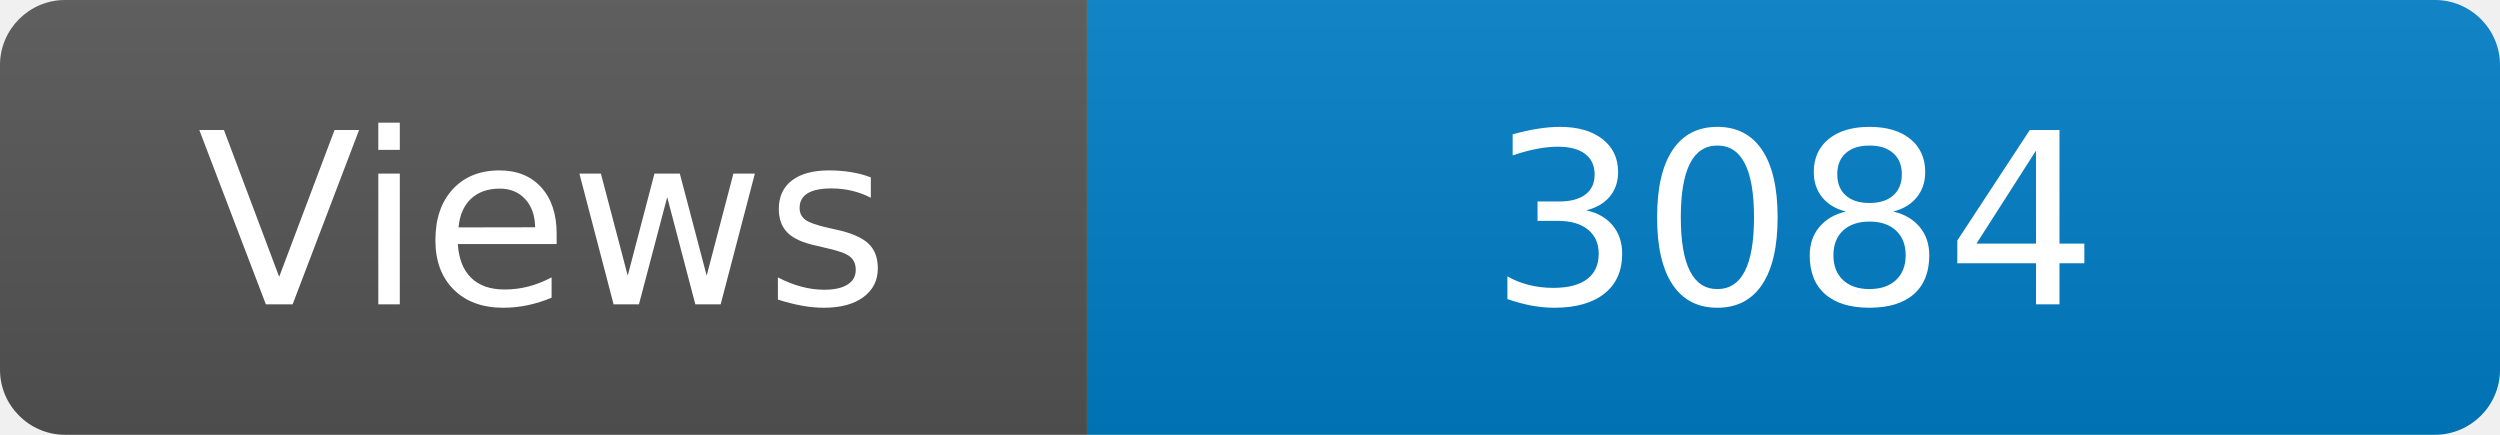
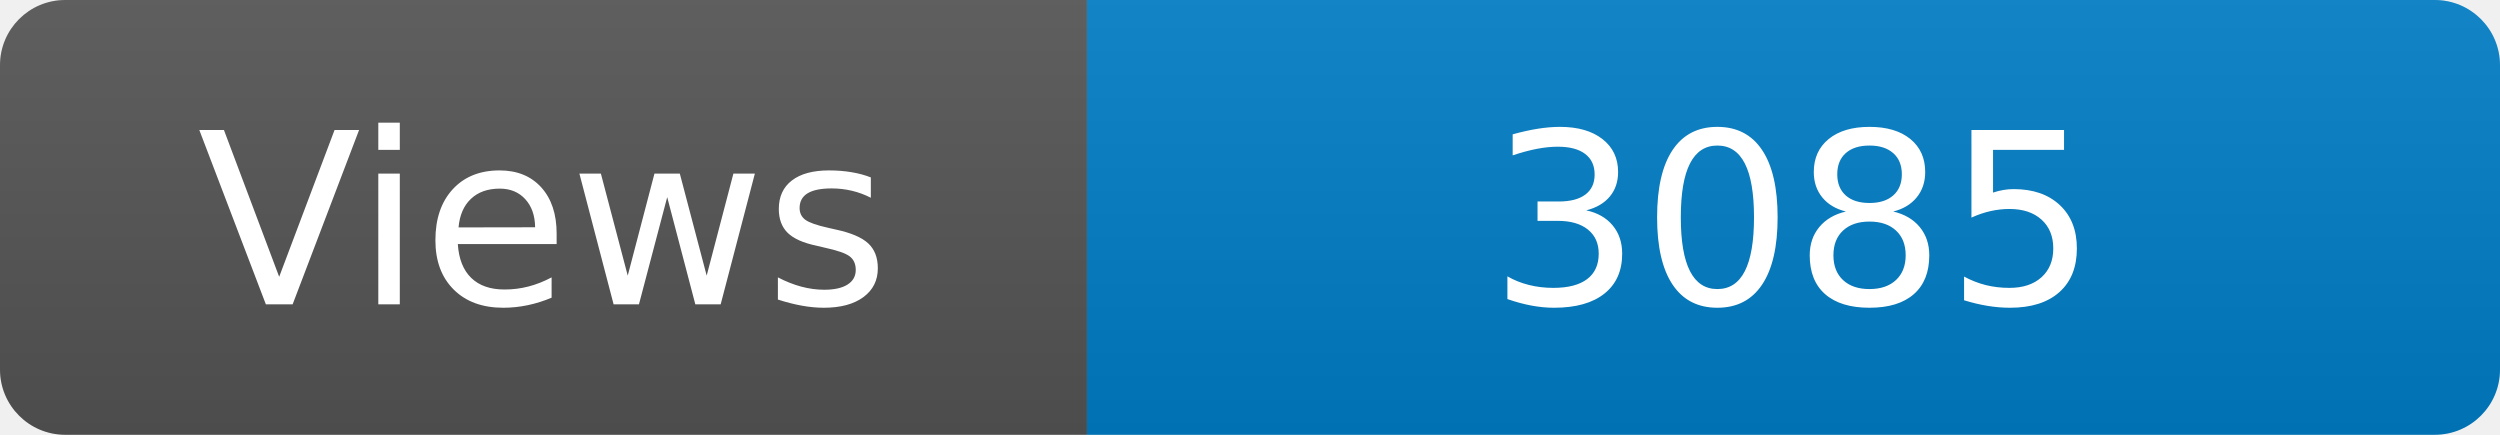
<svg xmlns="http://www.w3.org/2000/svg" width="115" height="20" role="img" aria-label="Maintained?: yes">
  <linearGradient id="s" x2="0" y2="100%">
    <stop offset="0" stop-color="#bbb" stop-opacity=".1" />
    <stop offset="1" stop-opacity=".1" />
  </linearGradient>
  <clipPath id="r">
    <rect width="115" height="20" rx="3" fill="#fff" />
  </clipPath>
  <g clip-path="url(#r)">
    <rect width="50" height="20" fill="#555" />
    <rect x="50" width="160" height="20" fill="#007ec6" />
    <rect width="115" height="20" fill="url(#s)" />
  </g>
  <g fill="#fff" text-anchor="middle" font-family="Verdana,Geneva,DejaVu Sans,sans-serif" font-size="110">
    <text x="250" y="140" transform="scale(.1)" fill="#fff">Views</text>
-     <text x="825" y="140" transform="scale(.1)" fill="#fff">3084</text>
+     <text x="825" y="140" transform="scale(.1)" fill="#fff">3085</text>
  </g>
</svg>
